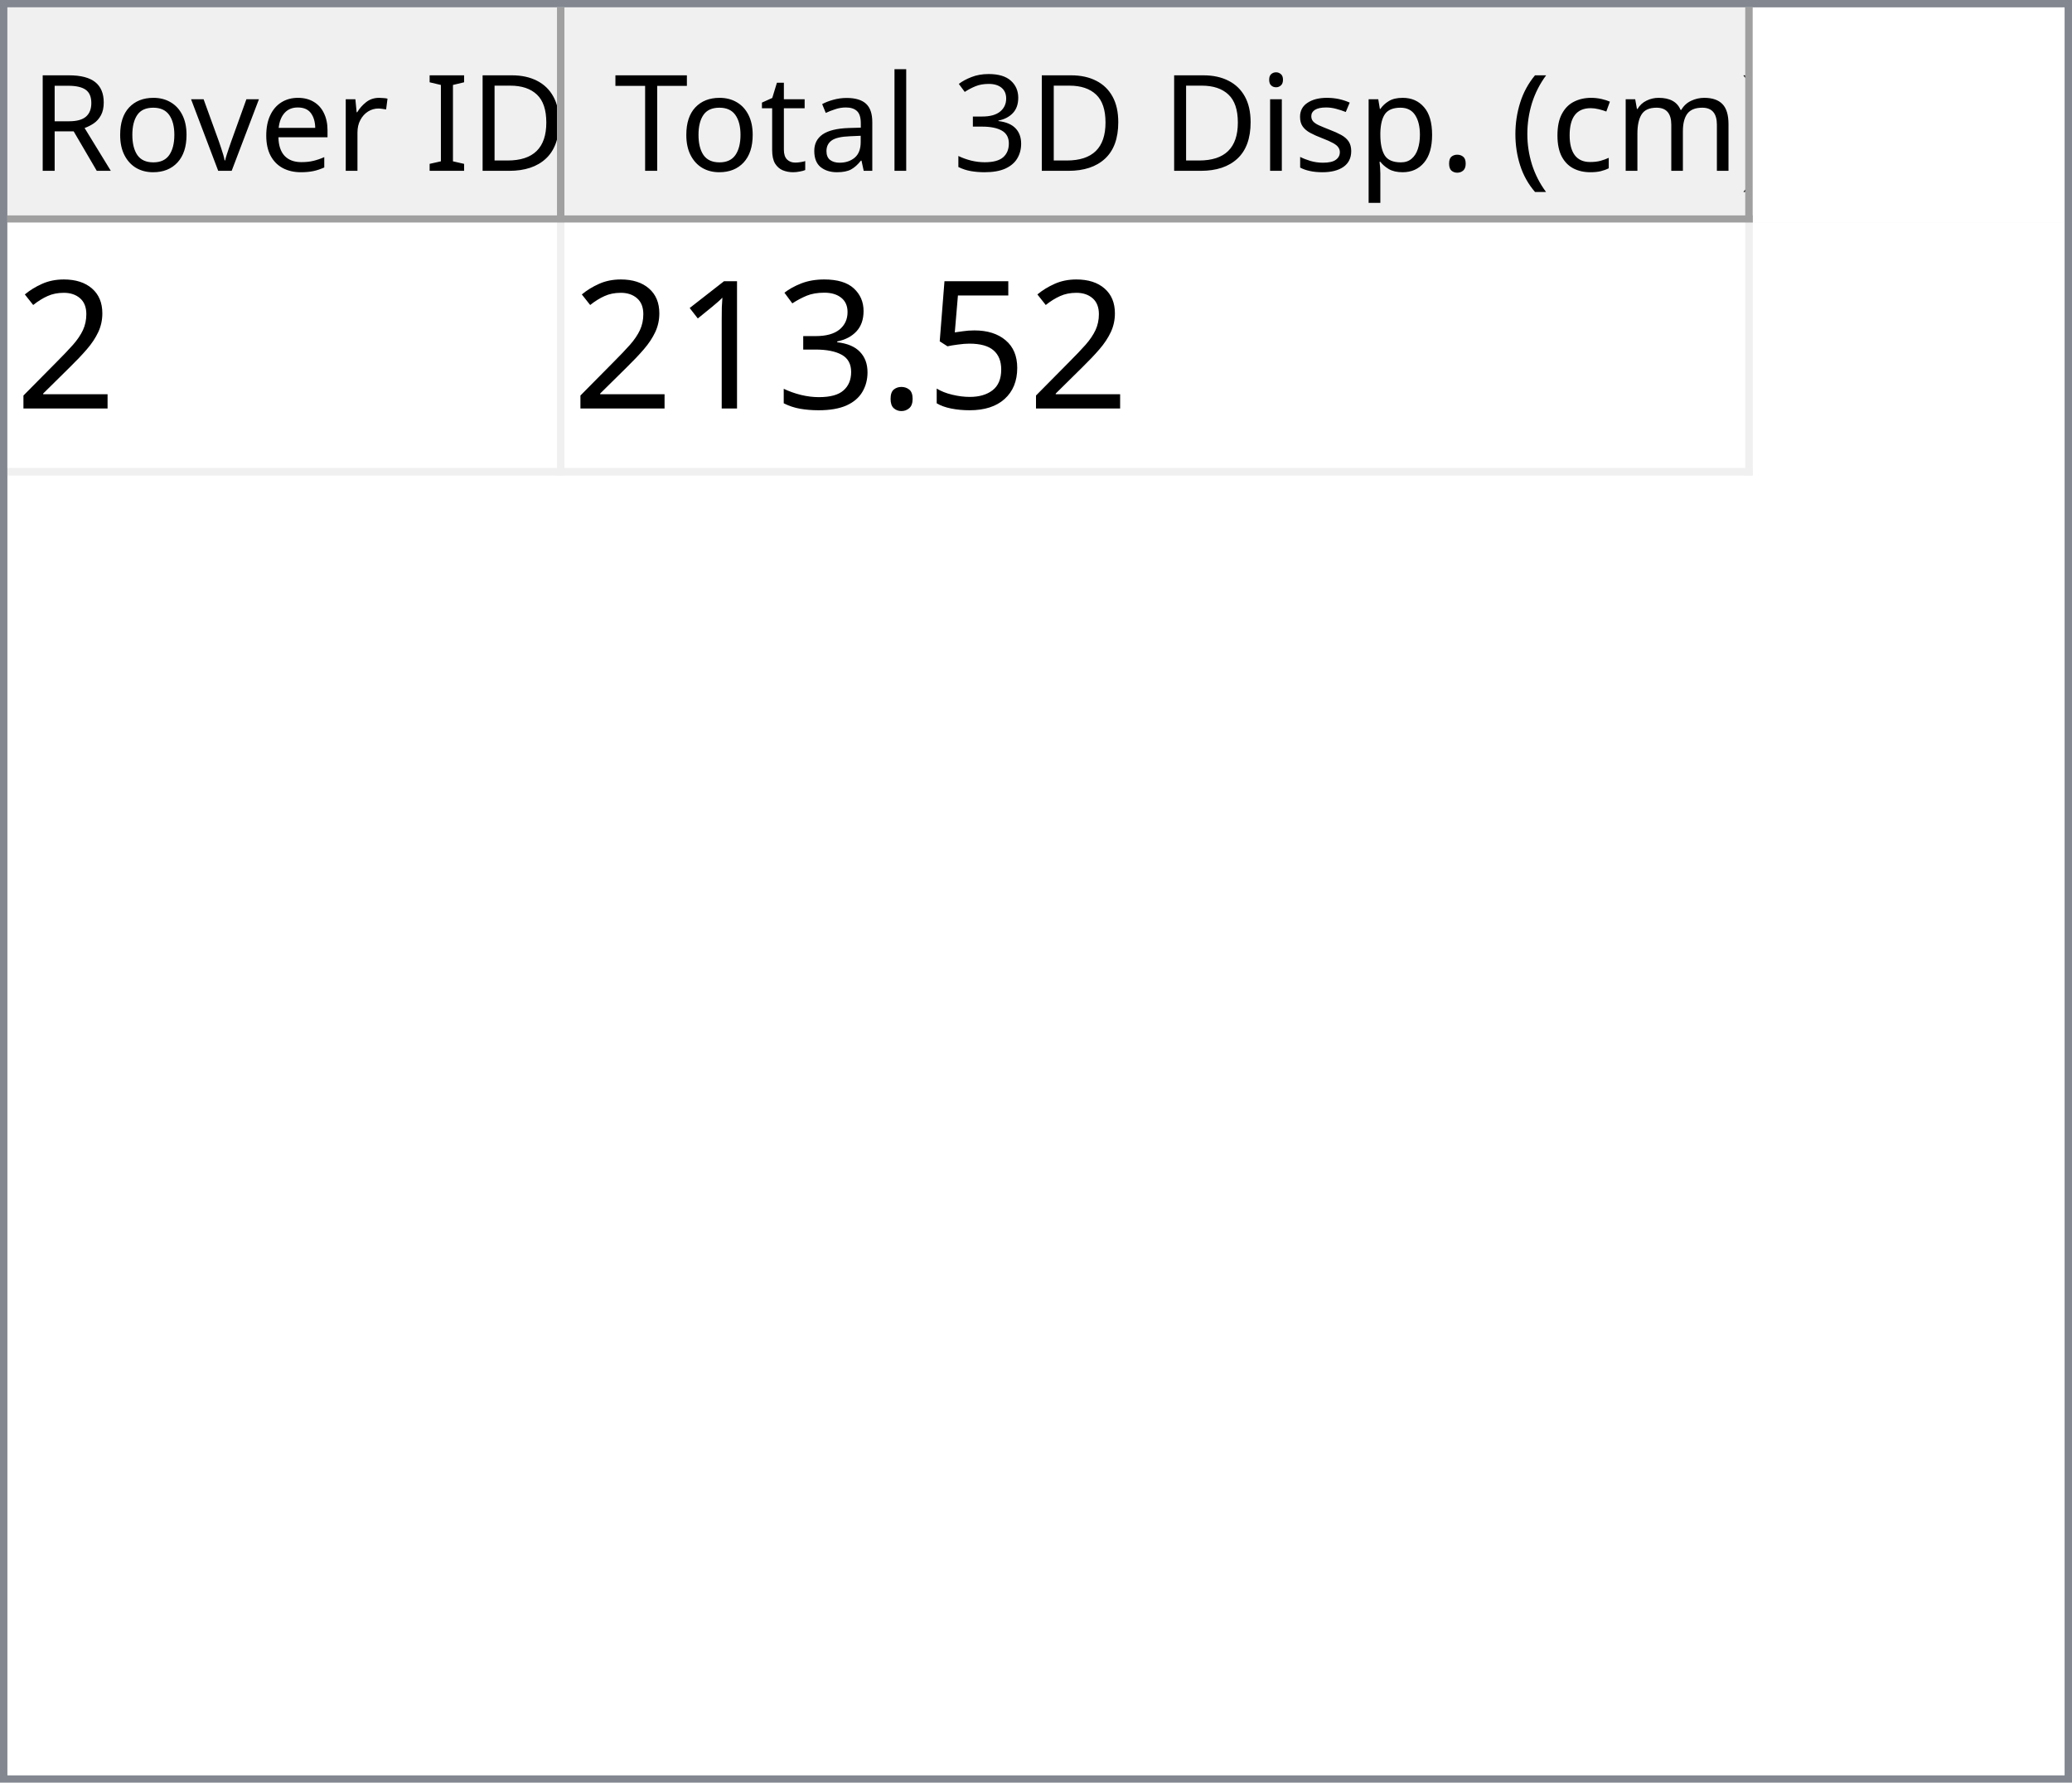
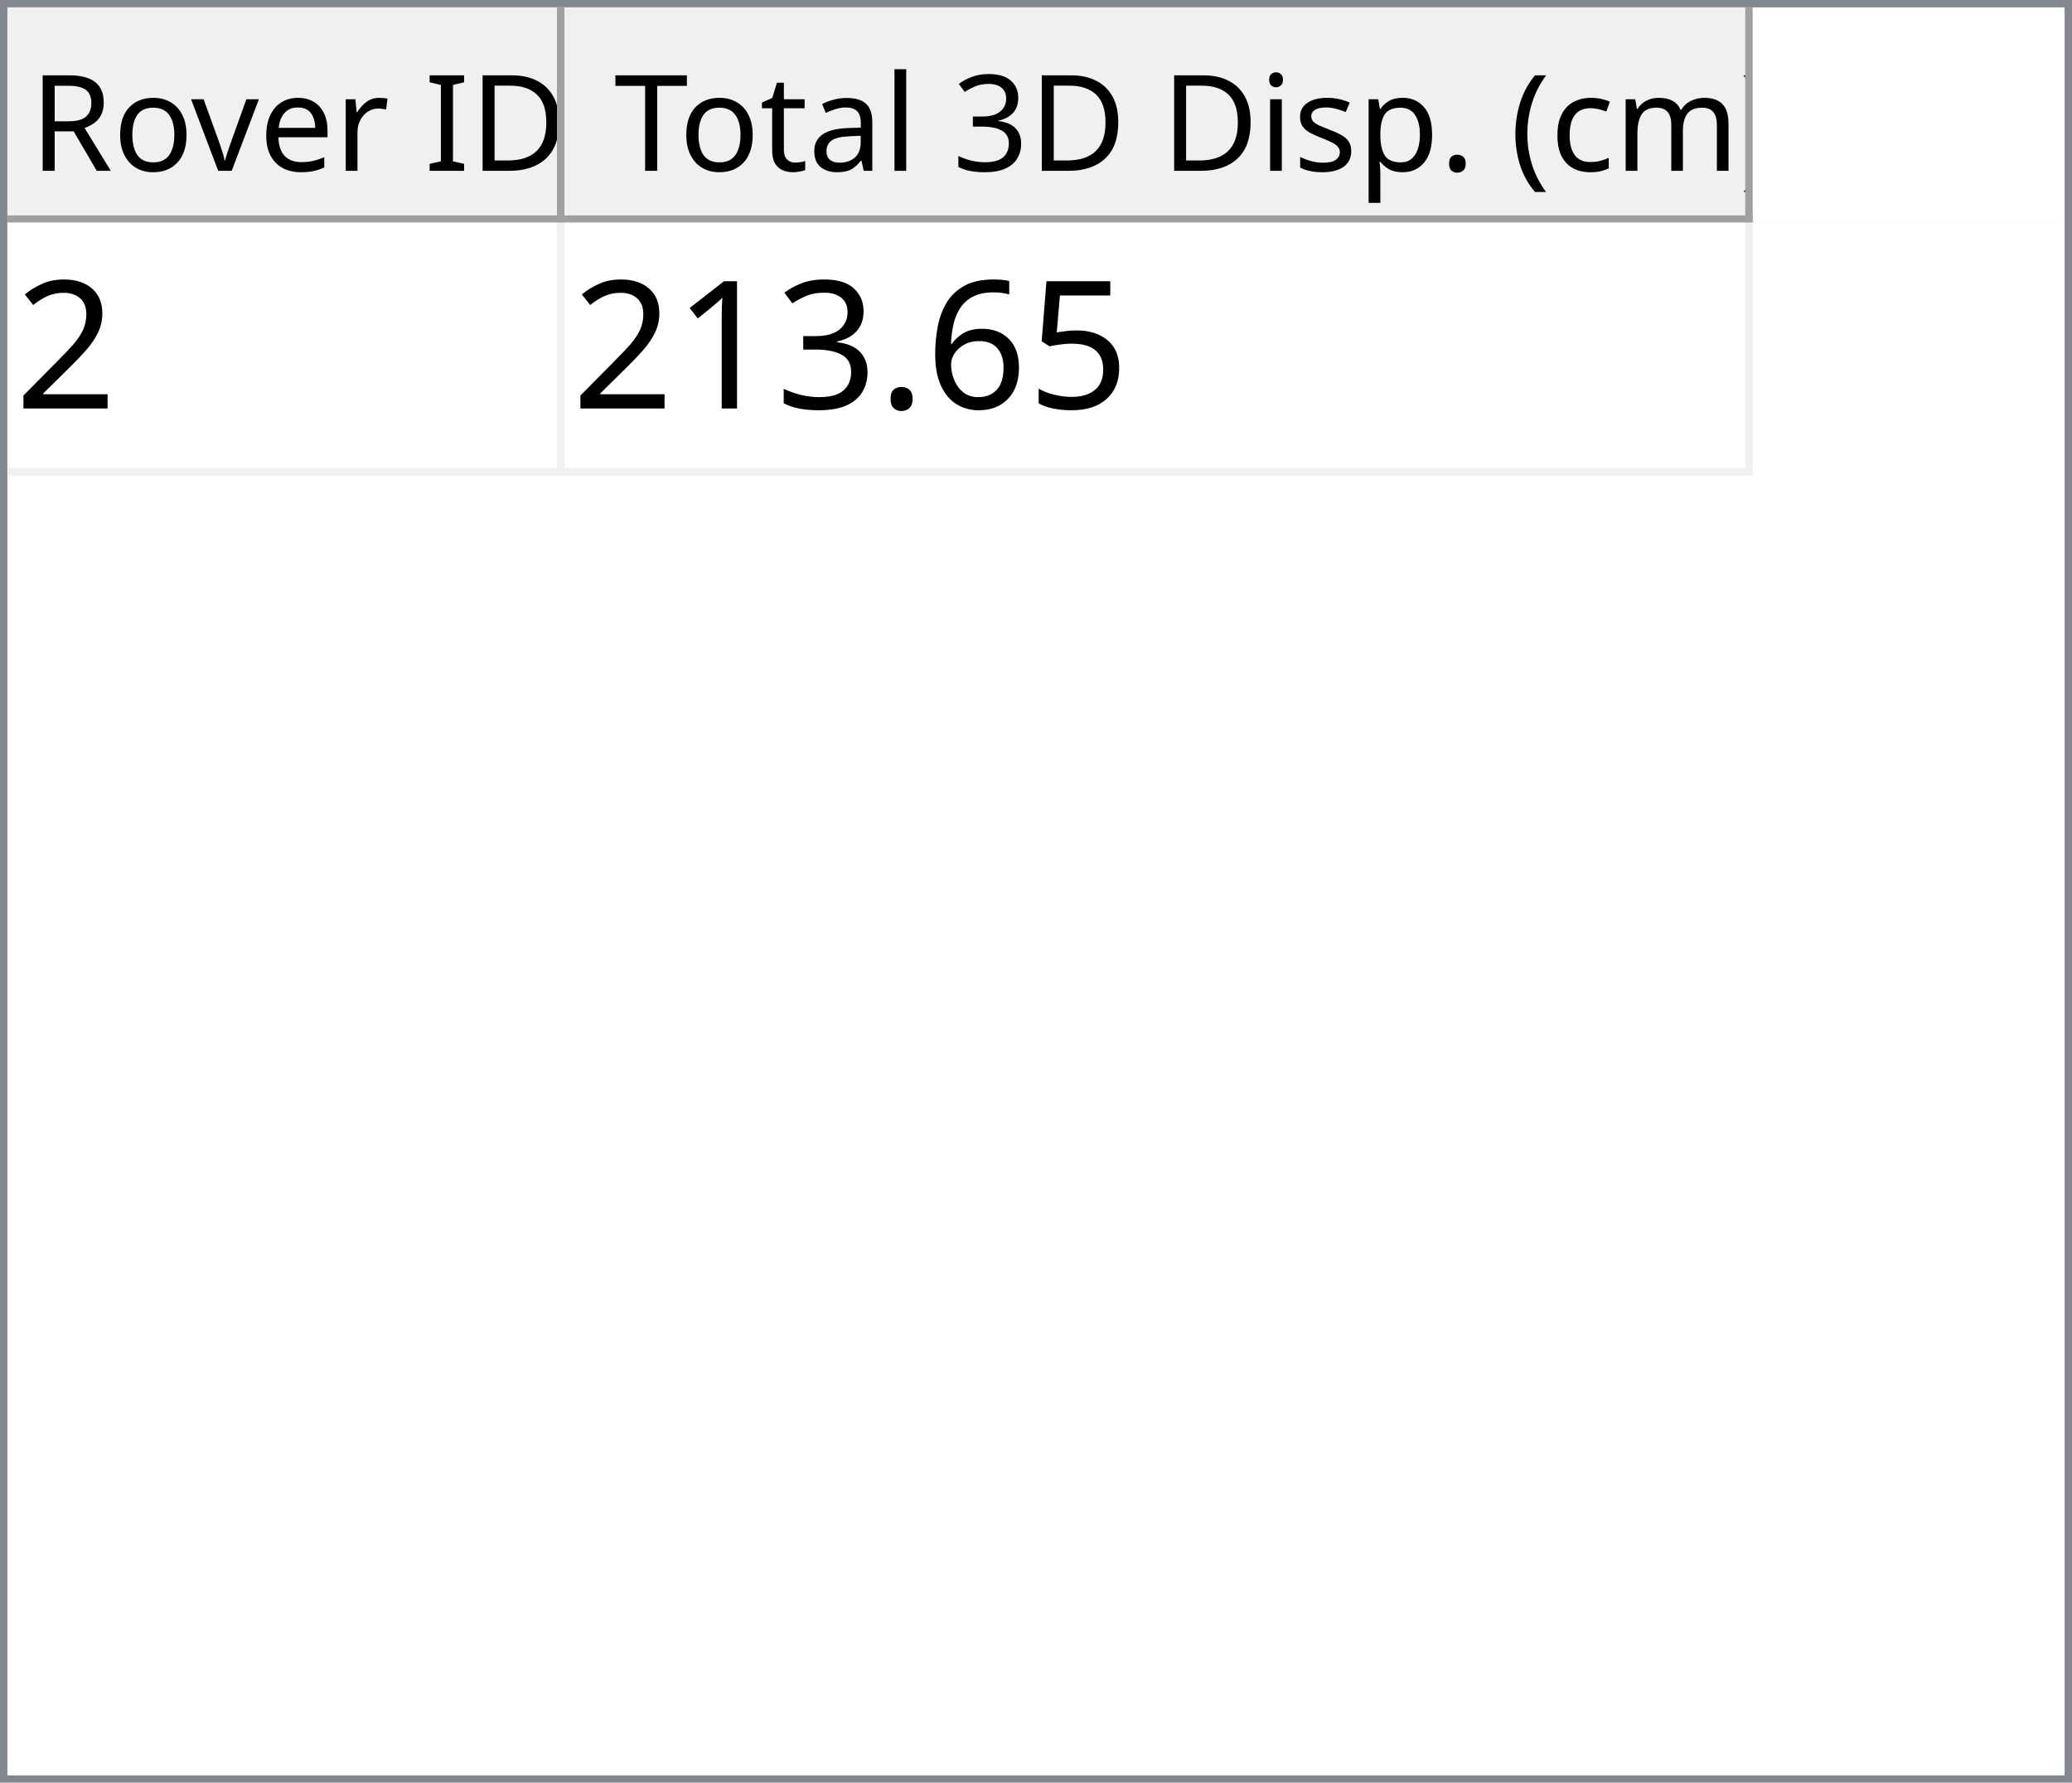
<svg xmlns="http://www.w3.org/2000/svg" style="fill-opacity:1; color-rendering:auto; color-interpolation:auto; text-rendering:auto; stroke:black; stroke-linecap:square; stroke-miterlimit:10; shape-rendering:auto; stroke-opacity:1; fill:black; stroke-dasharray:none; font-weight:normal; stroke-width:1; font-family:'Dialog'; font-style:normal; stroke-linejoin:miter; font-size:12px; stroke-dashoffset:0; image-rendering:auto;" width="279" height="240">
  <defs id="genericDefs" />
  <g>
    <defs id="defs1">
      <clipPath clipPathUnits="userSpaceOnUse" id="clipPath1">
        <path d="M0 0 L279 0 L279 240 L0 240 L0 0 Z" />
      </clipPath>
      <clipPath clipPathUnits="userSpaceOnUse" id="clipPath2">
        <path d="M0 0 L0 240 L279 240 L279 0 Z" />
      </clipPath>
      <clipPath clipPathUnits="userSpaceOnUse" id="clipPath3">
        <path d="M0 0 L0 29 L277 29 L277 0 Z" />
      </clipPath>
      <clipPath clipPathUnits="userSpaceOnUse" id="clipPath4">
        <path d="M0 0 L0 29 L75 29 L75 0 Z" />
      </clipPath>
      <clipPath clipPathUnits="userSpaceOnUse" id="clipPath5">
        <path d="M1 1 L1 28 L74 28 L74 1 Z" />
      </clipPath>
      <clipPath clipPathUnits="userSpaceOnUse" id="clipPath6">
        <path d="M0 0 L0 27 L73 27 L73 0 Z" />
      </clipPath>
      <clipPath clipPathUnits="userSpaceOnUse" id="clipPath7">
        <path d="M-0.5 -0.5 L-0.5 28.5 L74.5 28.5 L74.5 -0.5 Z" />
      </clipPath>
      <clipPath clipPathUnits="userSpaceOnUse" id="clipPath8">
        <path d="M0 0 L0 29 L160 29 L160 0 Z" />
      </clipPath>
      <clipPath clipPathUnits="userSpaceOnUse" id="clipPath9">
        <path d="M1 1 L1 28 L159 28 L159 1 Z" />
      </clipPath>
      <clipPath clipPathUnits="userSpaceOnUse" id="clipPath10">
        <path d="M0 0 L0 27 L158 27 L158 0 Z" />
      </clipPath>
      <clipPath clipPathUnits="userSpaceOnUse" id="clipPath11">
        <path d="M-0.5 -0.5 L-0.5 28.5 L159.5 28.5 L159.5 -0.5 Z" />
      </clipPath>
      <clipPath clipPathUnits="userSpaceOnUse" id="clipPath12">
        <path d="M0 0 L0 209 L277 209 L277 0 Z" />
      </clipPath>
      <clipPath clipPathUnits="userSpaceOnUse" id="clipPath13">
        <path d="M0 0 L0 34 L235 34 L235 0 Z" />
      </clipPath>
      <clipPath clipPathUnits="userSpaceOnUse" id="clipPath14">
        <path d="M-0.5 -0.5 L-0.5 33.5 L234.5 33.5 L234.5 -0.5 Z" />
      </clipPath>
      <clipPath clipPathUnits="userSpaceOnUse" id="clipPath15">
        <path d="M0 0 L0 33 L74 33 L74 0 Z" />
      </clipPath>
      <clipPath clipPathUnits="userSpaceOnUse" id="clipPath16">
        <path d="M0 0 L0 33 L159 33 L159 0 Z" />
      </clipPath>
      <font horiz-adv-x="64.551" id="font1">
        <font-face ascent="107.91" descent="25.098" units-per-em="100" style="font-style:normal; font-family:Segoe UI; font-weight:normal;" />
        <missing-glyph horiz-adv-x="64.551" d="M8.109 0 L8.109 68.266 L56.453 68.266 L56.453 0 L8.109 0 ZM15.328 7.234 L49.219 7.234 L49.219 61.031 L15.328 61.031 L15.328 7.234 Z" />
        <glyph unicode="D" horiz-adv-x="70.117" d="M9.188 0 L9.188 70.016 L28.516 70.016 Q65.531 70.016 65.531 35.891 Q65.531 19.672 55.25 9.836 Q44.969 0 27.734 0 L9.188 0 ZM17.391 62.594 L17.391 7.422 L27.828 7.422 Q41.609 7.422 49.273 14.797 Q56.938 22.172 56.938 35.688 Q56.938 62.594 28.328 62.594 L17.391 62.594 Z" />
        <glyph unicode="I" horiz-adv-x="26.611" d="M17.391 0 L9.188 0 L9.188 70.016 L17.391 70.016 L17.391 0 Z" />
        <glyph unicode=" " horiz-adv-x="27.393" d="" />
        <glyph unicode="r" horiz-adv-x="34.766" d="M34.188 41.891 Q32.078 43.5 28.125 43.5 Q23 43.5 19.555 38.672 Q16.109 33.844 16.109 25.484 L16.109 0 L8.109 0 L8.109 50 L16.109 50 L16.109 39.703 L16.312 39.703 Q18.016 44.969 21.531 47.922 Q25.047 50.875 29.391 50.875 Q32.516 50.875 34.188 50.203 L34.188 41.891 Z" />
        <glyph unicode="e" horiz-adv-x="52.295" d="M48.297 23 L12.984 23 Q13.188 14.656 17.484 10.109 Q21.781 5.562 29.297 5.562 Q37.75 5.562 44.828 11.141 L44.828 3.609 Q38.234 -1.172 27.391 -1.172 Q16.797 -1.172 10.742 5.641 Q4.688 12.453 4.688 24.812 Q4.688 36.469 11.305 43.82 Q17.922 51.172 27.734 51.172 Q37.547 51.172 42.922 44.828 Q48.297 38.484 48.297 27.203 L48.297 23 ZM40.094 29.781 Q40.047 36.719 36.75 40.578 Q33.453 44.438 27.594 44.438 Q21.922 44.438 17.969 40.383 Q14.016 36.328 13.094 29.781 L40.094 29.781 Z" />
        <glyph unicode="v" horiz-adv-x="47.9" d="M47.406 50 L27.484 0 L19.625 0 L0.688 50 L9.469 50 L22.172 13.672 Q23.578 9.672 23.922 6.688 L24.125 6.688 Q24.609 10.453 25.688 13.484 L38.969 50 L47.406 50 Z" />
        <glyph unicode="o" horiz-adv-x="58.594" d="M29 -1.172 Q17.922 -1.172 11.305 5.836 Q4.688 12.844 4.688 24.422 Q4.688 37.016 11.57 44.094 Q18.453 51.172 30.172 51.172 Q41.359 51.172 47.633 44.289 Q53.906 37.406 53.906 25.203 Q53.906 13.234 47.141 6.031 Q40.375 -1.172 29 -1.172 ZM29.594 44.438 Q21.875 44.438 17.383 39.188 Q12.891 33.938 12.891 24.703 Q12.891 15.828 17.43 10.695 Q21.969 5.562 29.594 5.562 Q37.359 5.562 41.531 10.594 Q45.703 15.625 45.703 24.906 Q45.703 34.281 41.531 39.359 Q37.359 44.438 29.594 44.438 Z" />
        <glyph unicode="R" horiz-adv-x="59.814" d="M59.375 0 L49.609 0 L37.891 19.625 Q36.281 22.359 34.766 24.289 Q33.25 26.219 31.664 27.438 Q30.078 28.656 28.25 29.219 Q26.422 29.781 24.125 29.781 L17.391 29.781 L17.391 0 L9.188 0 L9.188 70.016 L30.078 70.016 Q34.672 70.016 38.555 68.867 Q42.438 67.719 45.289 65.375 Q48.141 63.031 49.758 59.547 Q51.375 56.062 51.375 51.375 Q51.375 47.703 50.273 44.656 Q49.172 41.609 47.148 39.211 Q45.125 36.812 42.266 35.133 Q39.406 33.453 35.844 32.516 L35.844 32.328 Q37.594 31.547 38.891 30.547 Q40.188 29.547 41.359 28.18 Q42.531 26.812 43.68 25.078 Q44.828 23.344 46.234 21.047 L59.375 0 ZM17.391 62.594 L17.391 37.203 L28.516 37.203 Q31.594 37.203 34.203 38.133 Q36.812 39.062 38.719 40.797 Q40.625 42.531 41.703 45.047 Q42.781 47.562 42.781 50.688 Q42.781 56.297 39.141 59.445 Q35.5 62.594 28.609 62.594 L17.391 62.594 Z" />
        <glyph unicode=")" horiz-adv-x="30.176" d="M8.297 -15.922 L1.172 -15.922 Q16.406 2.344 16.406 26.812 Q16.406 51.469 1.078 70.016 L8.297 70.016 Q23.531 52.156 23.531 26.703 Q23.531 1.375 8.297 -15.922 Z" />
        <glyph unicode="m" horiz-adv-x="86.133" d="M79.109 0 L71.094 0 L71.094 28.719 Q71.094 37.016 68.531 40.727 Q65.969 44.438 59.906 44.438 Q54.781 44.438 51.195 39.75 Q47.609 35.062 47.609 28.516 L47.609 0 L39.594 0 L39.594 29.688 Q39.594 44.438 28.219 44.438 Q22.953 44.438 19.531 40.016 Q16.109 35.594 16.109 28.516 L16.109 0 L8.109 0 L8.109 50 L16.109 50 L16.109 42.094 L16.312 42.094 Q21.625 51.172 31.844 51.172 Q36.969 51.172 40.773 48.312 Q44.578 45.453 46 40.828 Q51.562 51.172 62.594 51.172 Q79.109 51.172 79.109 30.812 L79.109 0 Z" />
        <glyph unicode="c" horiz-adv-x="46.191" d="M42.188 2.297 Q36.422 -1.172 28.516 -1.172 Q17.828 -1.172 11.258 5.789 Q4.688 12.75 4.688 23.828 Q4.688 36.188 11.766 43.68 Q18.844 51.172 30.672 51.172 Q37.25 51.172 42.281 48.734 L42.281 40.531 Q36.719 44.438 30.375 44.438 Q22.703 44.438 17.797 38.945 Q12.891 33.453 12.891 24.516 Q12.891 15.719 17.508 10.641 Q22.125 5.562 29.891 5.562 Q36.422 5.562 42.188 9.906 L42.188 2.297 Z" />
        <glyph unicode="(" horiz-adv-x="30.176" d="M29.109 -15.922 L21.969 -15.922 Q6.844 1.375 6.844 26.703 Q6.844 52.156 21.969 70.016 L29.203 70.016 Q13.875 51.469 13.875 26.812 Q13.875 2.344 29.109 -15.922 Z" />
        <glyph unicode="." horiz-adv-x="21.68" d="M10.891 -1.078 Q8.641 -1.078 7.055 0.539 Q5.469 2.156 5.469 4.391 Q5.469 6.641 7.055 8.273 Q8.641 9.906 10.891 9.906 Q13.188 9.906 14.797 8.273 Q16.406 6.641 16.406 4.391 Q16.406 2.156 14.797 0.539 Q13.188 -1.078 10.891 -1.078 Z" />
        <glyph unicode="p" horiz-adv-x="58.789" d="M16.312 7.234 L16.109 7.234 L16.109 -23 L8.109 -23 L8.109 50 L16.109 50 L16.109 41.219 L16.312 41.219 Q22.219 51.172 33.594 51.172 Q43.266 51.172 48.688 44.461 Q54.109 37.75 54.109 26.469 Q54.109 13.922 48 6.375 Q41.891 -1.172 31.297 -1.172 Q21.578 -1.172 16.312 7.234 ZM16.109 27.391 L16.109 20.406 Q16.109 14.203 20.141 9.883 Q24.172 5.562 30.375 5.562 Q37.641 5.562 41.773 11.133 Q45.906 16.703 45.906 26.609 Q45.906 34.969 42.047 39.703 Q38.188 44.438 31.594 44.438 Q24.609 44.438 20.359 39.578 Q16.109 34.719 16.109 27.391 Z" />
        <glyph unicode="s" horiz-adv-x="42.432" d="M5.078 1.812 L5.078 10.406 Q11.625 5.562 19.484 5.562 Q30.031 5.562 30.031 12.594 Q30.031 14.594 29.125 15.992 Q28.219 17.391 26.68 18.461 Q25.141 19.531 23.07 20.383 Q21 21.234 18.609 22.172 Q15.281 23.484 12.766 24.828 Q10.25 26.172 8.57 27.859 Q6.891 29.547 6.031 31.695 Q5.172 33.844 5.172 36.719 Q5.172 40.234 6.789 42.945 Q8.406 45.656 11.086 47.484 Q13.766 49.312 17.211 50.242 Q20.656 51.172 24.312 51.172 Q30.812 51.172 35.938 48.922 L35.938 40.828 Q30.422 44.438 23.25 44.438 Q21 44.438 19.195 43.922 Q17.391 43.406 16.094 42.477 Q14.797 41.547 14.086 40.258 Q13.375 38.969 13.375 37.406 Q13.375 35.453 14.086 34.133 Q14.797 32.812 16.164 31.789 Q17.531 30.766 19.484 29.938 Q21.438 29.109 23.922 28.125 Q27.25 26.859 29.883 25.516 Q32.516 24.172 34.375 22.484 Q36.234 20.797 37.234 18.602 Q38.234 16.406 38.234 13.375 Q38.234 9.672 36.602 6.938 Q34.969 4.203 32.234 2.398 Q29.5 0.594 25.93 -0.289 Q22.359 -1.172 18.453 -1.172 Q10.75 -1.172 5.078 1.812 Z" />
        <glyph unicode="i" horiz-adv-x="24.219" d="M12.203 62.703 Q10.062 62.703 8.547 64.164 Q7.031 65.625 7.031 67.875 Q7.031 70.125 8.547 71.609 Q10.062 73.094 12.203 73.094 Q14.406 73.094 15.945 71.609 Q17.484 70.125 17.484 67.875 Q17.484 65.719 15.945 64.211 Q14.406 62.703 12.203 62.703 ZM16.109 0 L8.109 0 L8.109 50 L16.109 50 L16.109 0 Z" />
        <glyph unicode="3" horiz-adv-x="53.906" d="M46.531 19.828 Q46.531 15.094 44.75 11.211 Q42.969 7.328 39.719 4.57 Q36.469 1.812 31.93 0.297 Q27.391 -1.219 21.922 -1.219 Q11.922 -1.219 6 2.594 L6 11.188 Q13.094 5.609 22.219 5.609 Q25.875 5.609 28.828 6.539 Q31.781 7.469 33.906 9.227 Q36.031 10.984 37.18 13.477 Q38.328 15.969 38.328 19.094 Q38.328 32.812 18.797 32.812 L12.984 32.812 L12.984 39.594 L18.5 39.594 Q35.797 39.594 35.797 52.484 Q35.797 64.406 22.609 64.406 Q15.188 64.406 8.688 59.422 L8.688 67.188 Q15.375 71.188 24.609 71.188 Q29 71.188 32.57 69.969 Q36.141 68.75 38.68 66.555 Q41.219 64.359 42.609 61.281 Q44 58.203 44 54.5 Q44 40.672 30.031 36.719 L30.031 36.531 Q33.594 36.141 36.625 34.797 Q39.656 33.453 41.852 31.305 Q44.047 29.156 45.289 26.25 Q46.531 23.344 46.531 19.828 Z" />
        <glyph unicode="l" horiz-adv-x="24.219" d="M16.109 0 L8.109 0 L8.109 74.031 L16.109 74.031 L16.109 0 Z" />
        <glyph unicode="a" horiz-adv-x="50.879" d="M43.891 0 L35.891 0 L35.891 7.812 L35.688 7.812 Q30.469 -1.172 20.312 -1.172 Q12.844 -1.172 8.617 2.781 Q4.391 6.734 4.391 13.281 Q4.391 27.297 20.906 29.594 L35.891 31.688 Q35.891 44.438 25.594 44.438 Q16.547 44.438 9.281 38.281 L9.281 46.484 Q16.656 51.172 26.266 51.172 Q43.891 51.172 43.891 32.516 L43.891 0 ZM35.891 25.297 L23.828 23.641 Q18.266 22.859 15.43 20.875 Q12.594 18.891 12.594 13.875 Q12.594 10.203 15.211 7.883 Q17.828 5.562 22.172 5.562 Q28.125 5.562 32.008 9.742 Q35.891 13.922 35.891 20.312 L35.891 25.297 Z" />
        <glyph unicode="t" horiz-adv-x="33.887" d="M31.297 0.484 Q28.469 -1.078 23.828 -1.078 Q10.688 -1.078 10.688 13.578 L10.688 43.172 L2.094 43.172 L2.094 50 L10.688 50 L10.688 62.203 L18.703 64.797 L18.703 50 L31.297 50 L31.297 43.172 L18.703 43.172 L18.703 14.984 Q18.703 9.969 20.414 7.82 Q22.125 5.672 26.078 5.672 Q29.109 5.672 31.297 7.328 L31.297 0.484 Z" />
        <glyph unicode="T" horiz-adv-x="52.393" d="M50.594 62.594 L30.375 62.594 L30.375 0 L22.172 0 L22.172 62.594 L2 62.594 L2 70.016 L50.594 70.016 L50.594 62.594 Z" />
      </font>
      <font horiz-adv-x="75.0" id="font2">
        <font-face ascent="100.537" descent="21.973" units-per-em="100" style="font-style:normal; font-family:sans-serif; font-weight:normal;" />
        <missing-glyph horiz-adv-x="75.0" d="M12.5 0 L12.5 62.5 L62.5 62.5 L62.5 0 L12.5 0 ZM14.062 1.562 L60.938 1.562 L60.938 60.938 L14.062 60.938 L14.062 1.562 Z" />
        <glyph unicode="2" horiz-adv-x="55.615" d="M50.344 8.453 L50.344 0 L3.031 0 Q2.938 3.172 4.047 6.109 Q5.859 10.938 9.836 15.625 Q13.812 20.312 21.344 26.469 Q33.016 36.031 37.117 41.625 Q41.219 47.219 41.219 52.203 Q41.219 57.422 37.477 61.008 Q33.734 64.594 27.734 64.594 Q21.391 64.594 17.578 60.789 Q13.766 56.984 13.719 50.25 L4.688 51.172 Q5.609 61.281 11.664 66.578 Q17.719 71.875 27.938 71.875 Q38.234 71.875 44.242 66.164 Q50.25 60.453 50.25 52 Q50.25 47.703 48.492 43.555 Q46.734 39.406 42.656 34.812 Q38.578 30.219 29.109 22.219 Q21.188 15.578 18.945 13.211 Q16.703 10.844 15.234 8.453 L50.344 8.453 Z" />
        <glyph unicode="5" horiz-adv-x="55.615" d="M4.156 18.75 L13.375 19.531 Q14.406 12.797 18.141 9.398 Q21.875 6 27.156 6 Q33.5 6 37.891 10.789 Q42.281 15.578 42.281 23.484 Q42.281 31 38.062 35.352 Q33.844 39.703 27 39.703 Q22.75 39.703 19.336 37.773 Q15.922 35.844 13.969 32.766 L5.719 33.844 L12.641 70.609 L48.25 70.609 L48.25 62.203 L19.672 62.203 L15.828 42.969 Q22.266 47.469 29.344 47.469 Q38.719 47.469 45.164 40.969 Q51.609 34.469 51.609 24.266 Q51.609 14.547 45.953 7.469 Q39.062 -1.219 27.156 -1.219 Q17.391 -1.219 11.211 4.25 Q5.031 9.719 4.156 18.75 Z" />
+         <glyph unicode="6" horiz-adv-x="55.615" d="M49.75 54.047 L41.016 53.375 Q39.844 58.547 37.703 60.891 Q34.125 64.656 28.906 64.656 Q24.703 64.656 21.531 62.312 Q17.391 59.281 14.992 53.469 Q12.594 47.656 12.5 36.922 Q15.672 41.75 20.266 44.094 Q24.859 46.438 29.891 46.438 Q38.672 46.438 44.852 39.969 Q51.031 33.5 51.031 23.25 Q51.031 16.5 48.125 10.719 Q45.219 4.938 40.141 1.859 Q35.062 -1.219 28.609 -1.219 Q17.625 -1.219 10.695 6.859 Q3.766 14.938 3.766 33.5 Q3.766 54.25 11.422 63.672 Q18.109 71.875 29.438 71.875 Q37.891 71.875 43.289 67.141 Q48.688 62.406 49.75 54.047 ZM13.875 23.188 Q13.875 18.656 15.797 14.508 Q17.719 10.359 21.188 8.18 Q24.656 6 28.469 6 Q34.031 6 38.039 10.492 Q42.047 14.984 42.047 22.703 Q42.047 30.125 38.086 34.398 Q34.125 38.672 28.125 38.672 Q22.172 38.672 18.023 34.398 Q13.875 30.125 13.875 23.188 Z" />
        <glyph unicode="." horiz-adv-x="27.783" d="M9.078 0 L9.078 10.016 L19.094 10.016 L19.094 0 L9.078 0 Z" />
        <glyph unicode="3" horiz-adv-x="55.615" d="M4.203 18.891 L12.984 20.062 Q14.5 12.594 18.141 9.297 Q21.781 6 27 6 Q33.203 6 37.477 10.297 Q41.75 14.594 41.75 20.953 Q41.75 27 37.797 30.93 Q33.844 34.859 27.734 34.859 Q25.25 34.859 21.531 33.891 L22.516 41.609 Q23.391 41.5 23.922 41.5 Q29.547 41.5 34.039 44.43 Q38.531 47.359 38.531 53.469 Q38.531 58.297 35.258 61.477 Q31.984 64.656 26.812 64.656 Q21.688 64.656 18.266 61.43 Q14.844 58.203 13.875 51.766 L5.078 53.328 Q6.688 62.156 12.398 67.016 Q18.109 71.875 26.609 71.875 Q32.469 71.875 37.398 69.359 Q42.328 66.844 44.945 62.5 Q47.562 58.156 47.562 53.266 Q47.562 48.641 45.07 44.828 Q42.578 41.016 37.703 38.766 Q44.047 37.312 47.562 32.695 Q51.078 28.078 51.078 21.141 Q51.078 11.766 44.242 5.25 Q37.406 -1.266 26.953 -1.266 Q17.531 -1.266 11.305 4.352 Q5.078 9.969 4.203 18.891 Z" />
        <glyph unicode="1" horiz-adv-x="55.615" d="M37.25 0 L28.469 0 L28.469 56 Q25.297 52.984 20.141 49.953 Q14.984 46.922 10.891 45.406 L10.891 53.906 Q18.266 57.375 23.781 62.305 Q29.297 67.234 31.594 71.875 L37.25 71.875 L37.25 0 Z" />
      </font>
    </defs>
    <g style="fill:white; stroke:white;">
      <rect x="0" y="0" width="279" style="clip-path:url(#clipPath1); stroke:none;" height="240" />
    </g>
    <g style="fill:white; text-rendering:optimizeSpeed; color-rendering:optimizeSpeed; image-rendering:optimizeSpeed; shape-rendering:crispEdges; stroke:white; color-interpolation:sRGB;">
      <rect x="0" width="279" height="240" y="0" style="stroke:none;" />
      <path style="stroke:none;" d="M0 240 L279 240 L279 0 L0 0 Z" />
    </g>
    <g style="fill:rgb(240,240,240); font-size:18px; font-family:'Segoe UI'; stroke:rgb(240,240,240);">
      <rect x="0" y="0" width="279" style="clip-path:url(#clipPath2); stroke:none;" height="240" />
    </g>
    <g style="fill:rgb(130,135,144); font-size:18px; font-family:'Segoe UI'; stroke:rgb(130,135,144);">
      <path d="M0 0 L279 0 L279 240 L0 240 L0 0 ZM1 1 L278 1 L278 239 L1 239 L1 1 Z" style="fill-rule:evenodd; clip-path:url(#clipPath2); stroke:none;" />
    </g>
    <g style="fill:white; font-size:18px; font-family:'Segoe UI'; stroke:white;" transform="translate(1,1)">
      <rect x="0" y="0" width="277" style="clip-path:url(#clipPath3); stroke:none;" height="29" />
    </g>
    <g style="fill:rgb(240,240,240); font-size:18px; font-family:'Segoe UI'; stroke:rgb(240,240,240);" transform="translate(1,1)">
      <rect x="0" y="0" width="75" style="clip-path:url(#clipPath4); stroke:none;" height="29" />
    </g>
    <g style="font-family:'Segoe UI'; font-size:18px;" transform="translate(2,2)">
      <text x="2" xml:space="preserve" y="21" style="clip-path:url(#clipPath6); stroke:none;">Rover ID</text>
    </g>
    <g transform="translate(1.5,1.5)" style="fill:rgb(160,160,160); font-size:18px; font-family:'Segoe UI'; stroke:rgb(160,160,160); stroke-linejoin:bevel;">
      <line x1="74" x2="74" y1="0" style="fill:none; clip-path:url(#clipPath7);" y2="28" />
    </g>
    <g transform="matrix(1,0,0,1,1,1) translate(0.5,0.5)" style="fill:rgb(160,160,160); font-size:18px; font-family:'Segoe UI'; stroke:rgb(160,160,160); stroke-linejoin:bevel;">
      <line x1="0" x2="74" y1="28" style="fill:none; clip-path:url(#clipPath7);" y2="28" />
    </g>
    <g style="fill:rgb(240,240,240); font-size:18px; font-family:'Segoe UI'; stroke:rgb(240,240,240);" transform="translate(76,1)">
      <rect x="0" y="0" width="160" style="clip-path:url(#clipPath8); stroke:none;" height="29" />
    </g>
    <g style="font-family:'Segoe UI'; font-size:18px;" transform="translate(77,2)">
      <text x="1" xml:space="preserve" y="21" style="clip-path:url(#clipPath10); stroke:none;"> Total 3D Disp. (cm)</text>
    </g>
    <g transform="translate(76.5,1.5)" style="fill:rgb(160,160,160); font-size:18px; font-family:'Segoe UI'; stroke:rgb(160,160,160); stroke-linejoin:bevel;">
      <line x1="159" x2="159" y1="0" style="fill:none; clip-path:url(#clipPath11);" y2="28" />
    </g>
    <g transform="matrix(1,0,0,1,76,1) translate(0.5,0.5)" style="fill:rgb(160,160,160); font-size:18px; font-family:'Segoe UI'; stroke:rgb(160,160,160); stroke-linejoin:bevel;">
      <line x1="0" x2="159" y1="28" style="fill:none; clip-path:url(#clipPath11);" y2="28" />
    </g>
    <g style="fill:white; font-size:18px; font-family:'Segoe UI'; stroke:white;" transform="translate(1,30)">
      <rect x="0" y="0" width="277" style="clip-path:url(#clipPath12); stroke:none;" height="209" />
    </g>
    <g style="fill:rgb(240,240,240); font-size:24px; font-family:sans-serif; stroke:rgb(240,240,240);" transform="translate(1,30)">
      <rect x="0" y="0" width="235" style="clip-path:url(#clipPath13); stroke:none;" height="34" />
      <line transform="translate(0.5,0.5)" x1="0" x2="234" y1="33" style="clip-path:url(#clipPath14); fill:none; stroke-linejoin:bevel;" y2="33" />
    </g>
    <g transform="matrix(1,0,0,1,1,30) translate(0.5,0.5)" style="fill:rgb(240,240,240); font-size:24px; font-family:sans-serif; stroke:rgb(240,240,240); stroke-linejoin:bevel;">
      <line x1="74" x2="74" y1="0" style="fill:none; clip-path:url(#clipPath14);" y2="33" />
    </g>
    <g transform="matrix(1,0,0,1,1,30) translate(0.5,0.5)" style="fill:rgb(240,240,240); font-size:24px; font-family:sans-serif; stroke:rgb(240,240,240); stroke-linejoin:bevel;">
      <line x1="234" x2="234" y1="0" style="fill:none; clip-path:url(#clipPath14);" y2="33" />
    </g>
    <g style="fill:white; font-size:24px; font-family:sans-serif; stroke:white;" transform="matrix(1,0,0,1,1,30)">
      <rect x="0" y="0" width="74" style="clip-path:url(#clipPath15); stroke:none;" height="33" />
      <text x="1" y="25" style="fill:black; clip-path:url(#clipPath15); stroke:none;" xml:space="preserve">2</text>
    </g>
    <g style="fill:white; font-size:24px; font-family:sans-serif; stroke:white;" transform="matrix(1,0,0,1,1,30) translate(75,0)">
      <rect x="0" y="0" width="159" style="clip-path:url(#clipPath16); stroke:none;" height="33" />
-       <text x="1" y="25" style="fill:black; clip-path:url(#clipPath16); stroke:none;" xml:space="preserve">213.52</text>
+       <text x="1" y="25" style="fill:black; clip-path:url(#clipPath16); stroke:none;" xml:space="preserve">213.65</text>
    </g>
  </g>
</svg>
